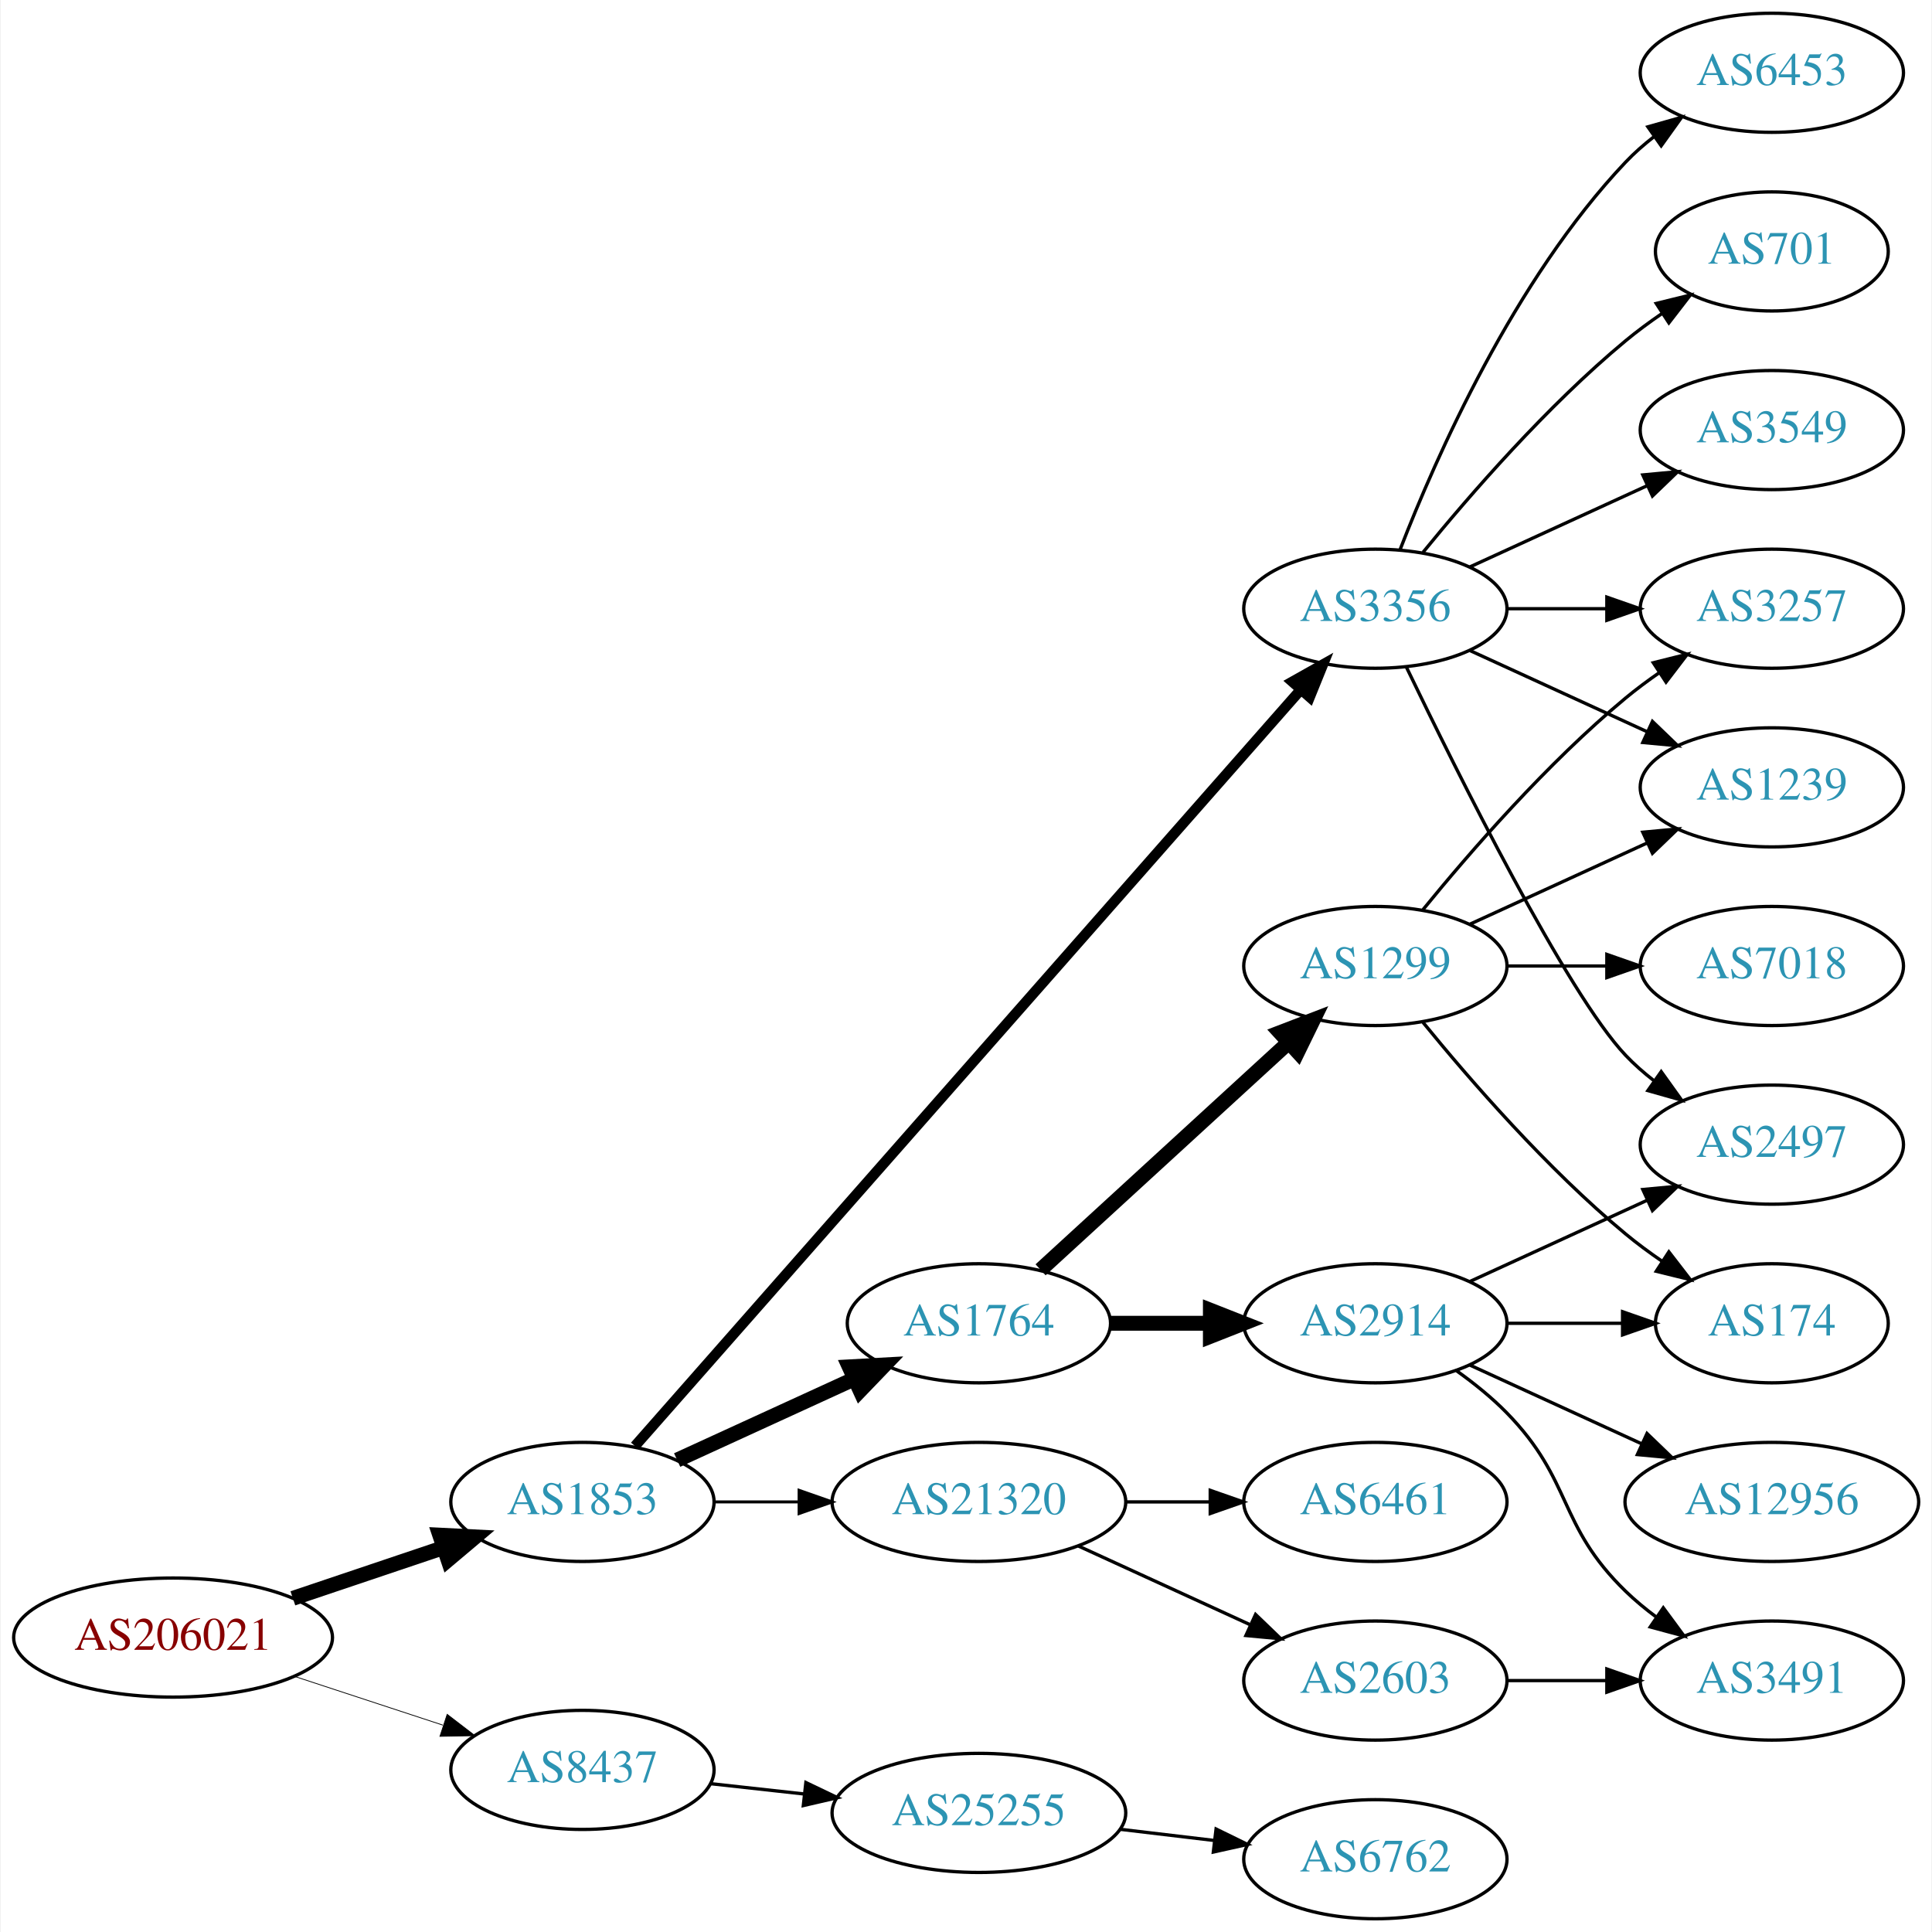
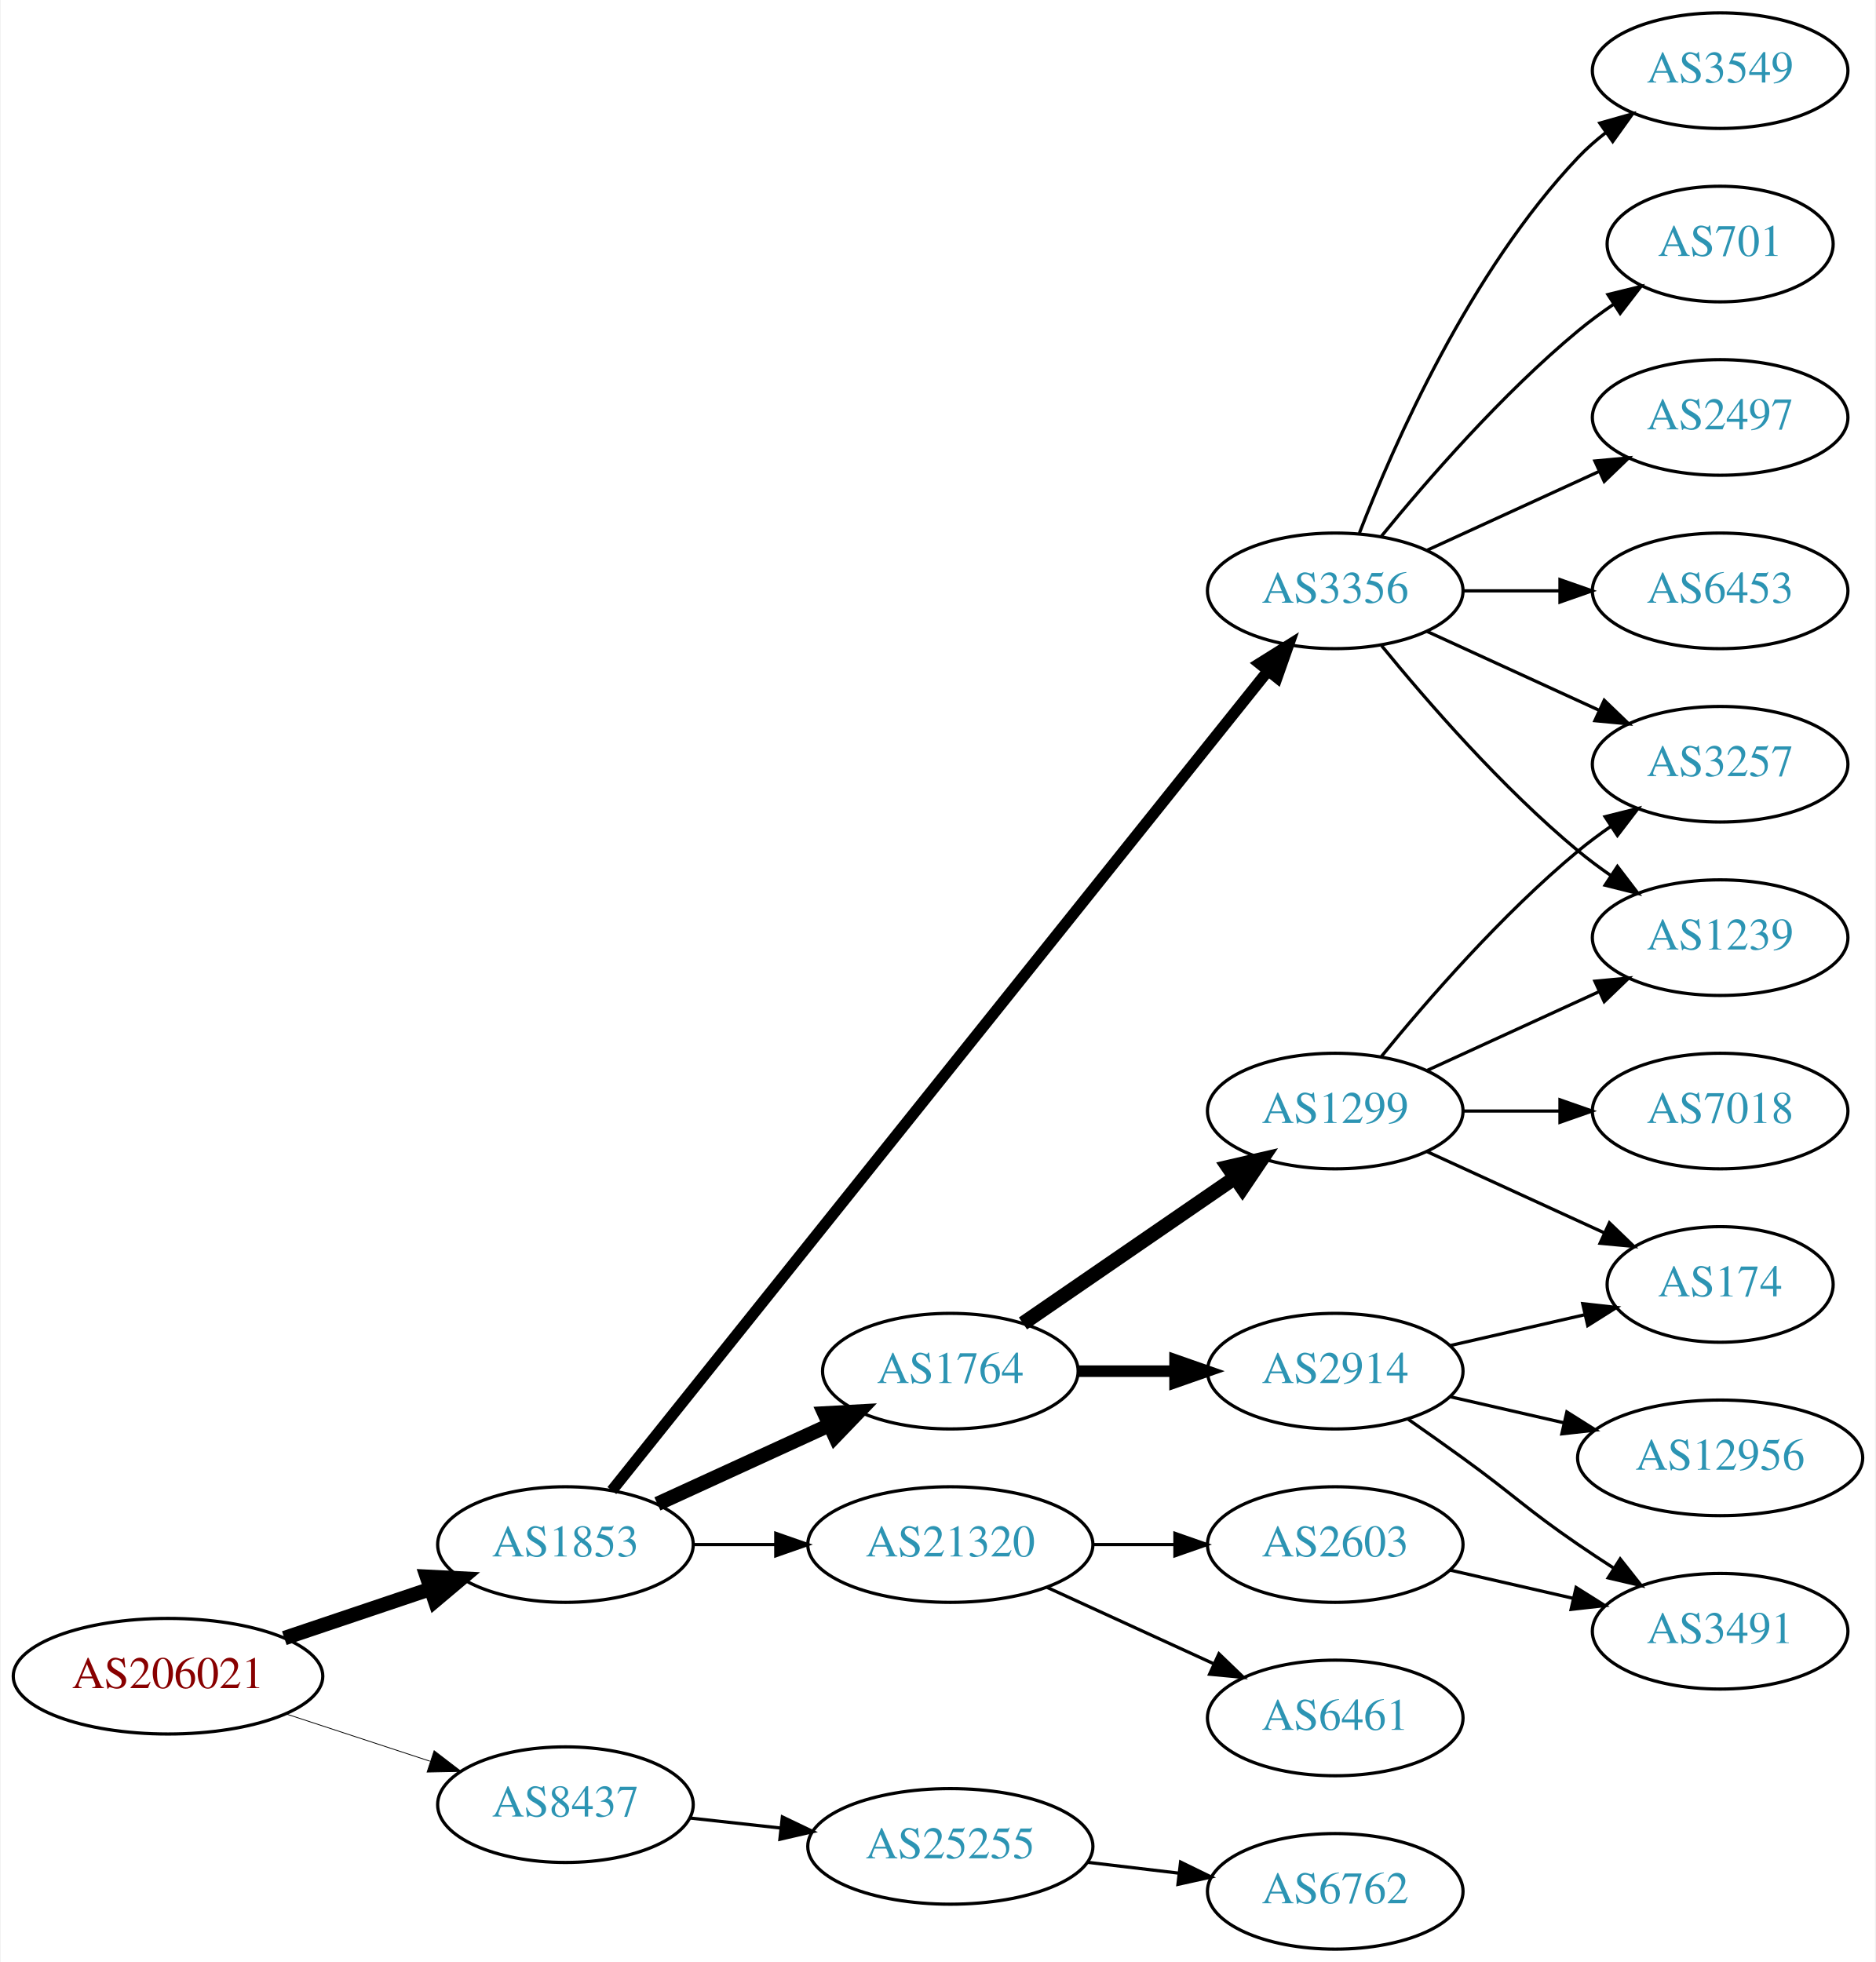
- <svg xmlns="http://www.w3.org/2000/svg" xmlns:xlink="http://www.w3.org/1999/xlink" width="584pt" height="584pt" viewBox="0.00 0.00 583.56 584.00">
-   <g id="graph0" class="graph" transform="scale(1 1) rotate(0) translate(4 580)">
-     <polygon fill="white" stroke="none" points="-4,4 -4,-580 579.562,-580 579.562,4 -4,4" />
+ <svg xmlns="http://www.w3.org/2000/svg" xmlns:xlink="http://www.w3.org/1999/xlink" width="584pt" height="611pt" viewBox="0.00 0.00 583.56 611.00">
+   <g id="graph0" class="graph" transform="scale(1 1) rotate(0) translate(4 607)">
+     <polygon fill="white" stroke="none" points="-4,4 -4,-607 579.562,-607 579.562,4 -4,4" />
    <g id="node1" class="node">
      <g id="a_node1">
        <a xlink:href="/asn/206021" xlink:title="AS206021 ~ Wirtschaftskammer Steiermark [AT]">
          <ellipse fill="#ffffff" stroke="black" cx="48.096" cy="-85" rx="48.192" ry="18" />
          <text text-anchor="middle" x="48.096" y="-81.3" font-family="Times,serif" font-size="14.00" fill="#880000">AS206021</text>
        </a>
      </g>
    </g>
    <g id="node2" class="node">
      <g id="a_node2">
        <a xlink:href="/asn/1853" xlink:title="AS1853 ~ ACOnet Backbone [AT]">
          <ellipse fill="#ffffff" stroke="black" cx="171.838" cy="-126" rx="39.794" ry="18" />
          <text text-anchor="middle" x="171.838" y="-122.3" font-family="Times,serif" font-size="14.00" fill="#2c94b3">AS1853</text>
        </a>
      </g>
    </g>
    <g id="edge1" class="edge">
      <path fill="none" stroke="black" stroke-width="4.5" d="M84.309,-96.859C98.459,-101.624 114.874,-107.152 129.578,-112.105" />
      <polygon fill="black" stroke="black" stroke-width="4.5" points="128.703,-115.965 139.437,-115.425 131.217,-108.502 128.703,-115.965" />
    </g>
    <g id="node3" class="node">
      <g id="a_node3">
        <a xlink:href="/asn/8437" xlink:title="AS8437 ~ Hutchison Drei Austria GmbH [AT]">
          <ellipse fill="#ffffff" stroke="black" cx="171.838" cy="-45" rx="39.794" ry="18" />
          <text text-anchor="middle" x="171.838" y="-41.3" font-family="Times,serif" font-size="14.00" fill="#2c94b3">AS8437</text>
        </a>
      </g>
    </g>
    <g id="edge2" class="edge">
-       <path fill="none" stroke="black" stroke-width="0.237" d="M84.964,-73.215C98.983,-68.609 115.143,-63.299 129.637,-58.537" />
-       <polygon fill="black" stroke="black" stroke-width="0.237" points="130.95,-61.79 139.358,-55.343 128.765,-55.14 130.95,-61.79" />
+       <path fill="none" stroke="black" stroke-width="0.25" d="M84.964,-73.215C98.983,-68.609 115.143,-63.299 129.637,-58.537" />
+       <polygon fill="black" stroke="black" stroke-width="0.25" points="130.95,-61.79 139.358,-55.343 128.765,-55.14 130.95,-61.79" />
    </g>
    <g id="node4" class="node">
      <g id="a_node4">
        <a xlink:href="/asn/1764" xlink:title="AS1764 ~ NEXTLAYER-AS [AT]">
          <ellipse fill="#ffffff" stroke="black" cx="291.681" cy="-180" rx="39.794" ry="18" />
          <text text-anchor="middle" x="291.681" y="-176.3" font-family="Times,serif" font-size="14.00" fill="#2c94b3">AS1764</text>
        </a>
      </g>
    </g>
    <g id="edge3" class="edge">
      <path fill="none" stroke="black" stroke-width="4.5" d="M200.467,-138.661C216.424,-145.973 236.694,-155.261 253.977,-163.181" />
      <polygon fill="black" stroke="black" stroke-width="4.5" points="252.493,-166.832 263.225,-167.419 255.774,-159.673 252.493,-166.832" />
    </g>
    <g id="node5" class="node">
      <g id="a_node5">
        <a xlink:href="/asn/3356" xlink:title="AS3356 ~ Level 3 Parent, LLC [US]">
-           <ellipse fill="#ffffff" stroke="black" cx="411.523" cy="-396" rx="39.794" ry="18" />
-           <text text-anchor="middle" x="411.523" y="-392.3" font-family="Times,serif" font-size="14.00" fill="#2c94b3">AS3356</text>
+           <ellipse fill="#ffffff" stroke="black" cx="411.523" cy="-423" rx="39.794" ry="18" />
+           <text text-anchor="middle" x="411.523" y="-419.3" font-family="Times,serif" font-size="14.00" fill="#2c94b3">AS3356</text>
        </a>
      </g>
    </g>
    <g id="edge4" class="edge">
-       <path fill="none" stroke="black" stroke-width="3.15" d="M187.706,-142.89C228.307,-189.01 341.201,-317.253 388.856,-371.387" />
-       <polygon fill="black" stroke="black" stroke-width="3.15" points="386.426,-373.923 395.66,-379.117 391.68,-369.298 386.426,-373.923" />
+       <path fill="none" stroke="black" stroke-width="3.5" d="M186.298,-142.819C226.079,-192.527 343.266,-338.959 390.476,-397.95" />
+       <polygon fill="black" stroke="black" stroke-width="3.5" points="387.935,-400.377 396.916,-405.997 393.4,-396.003 387.935,-400.377" />
    </g>
    <g id="node6" class="node">
      <g id="a_node6">
        <a xlink:href="/asn/21320" xlink:title="AS21320 ~ GEANT Vereniging [EU]">
          <ellipse fill="#ffffff" stroke="black" cx="291.681" cy="-126" rx="44.393" ry="18" />
          <text text-anchor="middle" x="291.681" y="-122.3" font-family="Times,serif" font-size="14.00" fill="#2c94b3">AS21320</text>
        </a>
      </g>
    </g>
    <g id="edge5" class="edge">
-       <path fill="none" stroke="black" stroke-width="0.9" d="M211.751,-126C219.853,-126 228.528,-126 237.055,-126" />
-       <polygon fill="black" stroke="black" stroke-width="0.9" points="237.332,-129.5 247.332,-126 237.332,-122.5 237.332,-129.5" />
+       <path fill="none" stroke="black" d="M211.751,-126C219.853,-126 228.528,-126 237.055,-126" />
+       <polygon fill="black" stroke="black" points="237.332,-129.5 247.332,-126 237.332,-122.5 237.332,-129.5" />
    </g>
    <g id="node21" class="node">
      <g id="a_node21">
        <a xlink:href="/asn/25255" xlink:title="AS25255 ~ ==&gt; TELE2 AUSTRIA &lt;== [AT]">
          <ellipse fill="#ffffff" stroke="black" cx="291.681" cy="-32" rx="44.393" ry="18" />
          <text text-anchor="middle" x="291.681" y="-28.3" font-family="Times,serif" font-size="14.00" fill="#2c94b3">AS25255</text>
        </a>
      </g>
    </g>
-     <g id="edge25" class="edge">
+     <g id="edge24" class="edge">
      <path fill="none" stroke="black" d="M210.448,-40.851C219.451,-39.858 229.221,-38.78 238.744,-37.73" />
      <polygon fill="black" stroke="black" points="239.377,-41.181 248.933,-36.605 238.609,-34.223 239.377,-41.181" />
    </g>
    <g id="node7" class="node">
      <g id="a_node7">
        <a xlink:href="/asn/2914" xlink:title="AS2914 ~ NTT America, Inc. [US]">
          <ellipse fill="#ffffff" stroke="black" cx="411.523" cy="-180" rx="39.794" ry="18" />
          <text text-anchor="middle" x="411.523" y="-176.3" font-family="Times,serif" font-size="14.00" fill="#2c94b3">AS2914</text>
        </a>
      </g>
    </g>
    <g id="edge6" class="edge">
-       <path fill="none" stroke="black" stroke-width="4.5" d="M331.593,-180C341.146,-180 351.496,-180 361.459,-180" />
-       <polygon fill="black" stroke="black" stroke-width="4.5" points="361.651,-183.938 371.651,-180 361.651,-176.063 361.651,-183.938" />
+       <path fill="none" stroke="black" stroke-width="3.6" d="M331.593,-180C341.146,-180 351.496,-180 361.459,-180" />
+       <polygon fill="black" stroke="black" stroke-width="3.6" points="361.651,-183.5 371.651,-180 361.651,-176.5 361.651,-183.5" />
    </g>
    <g id="node8" class="node">
      <g id="a_node8">
        <a xlink:href="/asn/1299" xlink:title="AS1299 ~ Telia Carrier [EU]">
-           <ellipse fill="#ffffff" stroke="black" cx="411.523" cy="-288" rx="39.794" ry="18" />
-           <text text-anchor="middle" x="411.523" y="-284.3" font-family="Times,serif" font-size="14.00" fill="#2c94b3">AS1299</text>
+           <ellipse fill="#ffffff" stroke="black" cx="411.523" cy="-261" rx="39.794" ry="18" />
+           <text text-anchor="middle" x="411.523" y="-257.3" font-family="Times,serif" font-size="14.00" fill="#2c94b3">AS1299</text>
        </a>
      </g>
    </g>
    <g id="edge7" class="edge">
-       <path fill="none" stroke="black" stroke-width="4.5" d="M310.323,-196.169C330.195,-214.382 362.658,-244.133 385.227,-264.817" />
-       <polygon fill="black" stroke="black" stroke-width="4.5" points="382.728,-267.867 392.76,-271.721 388.048,-262.061 382.728,-267.867" />
-     </g>
-     <g id="node11" class="node">
-       <g id="a_node11">
-         <a xlink:href="/asn/2497" xlink:title="AS2497 ~ Internet Initiative Japan Inc. [JP]">
-           <ellipse fill="#ffffff" stroke="black" cx="531.366" cy="-234" rx="39.794" ry="18" />
-           <text text-anchor="middle" x="531.366" y="-230.3" font-family="Times,serif" font-size="14.00" fill="#2c94b3">AS2497</text>
-         </a>
-       </g>
-     </g>
-     <g id="edge20" class="edge">
-       <path fill="none" stroke="black" d="M420.87,-378.405C436.337,-346.268 469.483,-279.66 487.17,-261 489.755,-258.272 492.673,-255.706 495.741,-253.323" />
-       <polygon fill="black" stroke="black" points="497.92,-256.07 504.09,-247.457 493.895,-250.342 497.92,-256.07" />
+       <path fill="none" stroke="black" stroke-width="4.5" d="M314.295,-194.857C332.783,-207.565 359.597,-225.995 380.227,-240.175" />
+       <polygon fill="black" stroke="black" stroke-width="4.5" points="378.175,-243.544 388.647,-245.963 382.636,-237.054 378.175,-243.544" />
+     </g>
+     <g id="node12" class="node">
+       <g id="a_node12">
+         <a xlink:href="/asn/3257" xlink:title="AS3257 ~ GTT [DE]">
+           <ellipse fill="#ffffff" stroke="black" cx="531.366" cy="-369" rx="39.794" ry="18" />
+           <text text-anchor="middle" x="531.366" y="-365.3" font-family="Times,serif" font-size="14.00" fill="#2c94b3">AS3257</text>
+         </a>
+       </g>
+     </g>
+     <g id="edge11" class="edge">
+       <path fill="none" stroke="black" d="M440.152,-410.339C456.109,-403.027 476.379,-393.739 493.662,-385.819" />
+       <polygon fill="black" stroke="black" points="495.277,-388.929 502.91,-381.581 492.361,-382.565 495.277,-388.929" />
    </g>
    <g id="node13" class="node">
      <g id="a_node13">
        <a xlink:href="/asn/1239" xlink:title="AS1239 ~ Sprint [US]">
-           <ellipse fill="#ffffff" stroke="black" cx="531.366" cy="-342" rx="39.794" ry="18" />
-           <text text-anchor="middle" x="531.366" y="-338.3" font-family="Times,serif" font-size="14.00" fill="#2c94b3">AS1239</text>
-         </a>
-       </g>
-     </g>
-     <g id="edge19" class="edge">
-       <path fill="none" stroke="black" d="M440.152,-383.339C456.109,-376.027 476.379,-366.739 493.662,-358.819" />
-       <polygon fill="black" stroke="black" points="495.277,-361.929 502.91,-354.581 492.361,-355.565 495.277,-361.929" />
+           <ellipse fill="#ffffff" stroke="black" cx="531.366" cy="-315" rx="39.794" ry="18" />
+           <text text-anchor="middle" x="531.366" y="-311.3" font-family="Times,serif" font-size="14.00" fill="#2c94b3">AS1239</text>
+         </a>
+       </g>
+     </g>
+     <g id="edge12" class="edge">
+       <path fill="none" stroke="black" d="M425.942,-405.935C440.057,-388.625 463.471,-361.655 487.17,-342 490.386,-339.332 493.886,-336.73 497.457,-334.259" />
+       <polygon fill="black" stroke="black" points="499.381,-337.183 505.813,-328.764 495.535,-331.334 499.381,-337.183" />
+     </g>
+     <g id="node14" class="node">
+       <g id="a_node14">
+         <a xlink:href="/asn/2497" xlink:title="AS2497 ~ Internet Initiative Japan Inc. [JP]">
+           <ellipse fill="#ffffff" stroke="black" cx="531.366" cy="-477" rx="39.794" ry="18" />
+           <text text-anchor="middle" x="531.366" y="-473.3" font-family="Times,serif" font-size="14.00" fill="#2c94b3">AS2497</text>
+         </a>
+       </g>
+     </g>
+     <g id="edge13" class="edge">
+       <path fill="none" stroke="black" d="M440.152,-435.661C456.109,-442.973 476.379,-452.261 493.662,-460.181" />
+       <polygon fill="black" stroke="black" points="492.361,-463.435 502.91,-464.419 495.277,-457.071 492.361,-463.435" />
    </g>
    <g id="node15" class="node">
      <g id="a_node15">
-         <a xlink:href="/asn/3257" xlink:title="AS3257 ~ GTT [DE]">
-           <ellipse fill="#ffffff" stroke="black" cx="531.366" cy="-396" rx="39.794" ry="18" />
-           <text text-anchor="middle" x="531.366" y="-392.3" font-family="Times,serif" font-size="14.00" fill="#2c94b3">AS3257</text>
-         </a>
-       </g>
-     </g>
-     <g id="edge16" class="edge">
-       <path fill="none" stroke="black" d="M451.436,-396C460.989,-396 471.339,-396 481.301,-396" />
-       <polygon fill="black" stroke="black" points="481.494,-399.5 491.494,-396 481.494,-392.5 481.494,-399.5" />
+         <a xlink:href="/asn/6453" xlink:title="AS6453 ~ TATA COMMUNICATIONS (AMERICA) INC [US]">
+           <ellipse fill="#ffffff" stroke="black" cx="531.366" cy="-423" rx="39.794" ry="18" />
+           <text text-anchor="middle" x="531.366" y="-419.3" font-family="Times,serif" font-size="14.00" fill="#2c94b3">AS6453</text>
+         </a>
+       </g>
+     </g>
+     <g id="edge14" class="edge">
+       <path fill="none" stroke="black" d="M451.436,-423C460.989,-423 471.339,-423 481.301,-423" />
+       <polygon fill="black" stroke="black" points="481.494,-426.5 491.494,-423 481.494,-419.5 481.494,-426.5" />
    </g>
    <g id="node16" class="node">
      <g id="a_node16">
-         <a xlink:href="/asn/701" xlink:title="AS701 ~ UUNET [US]">
-           <ellipse fill="#ffffff" stroke="black" cx="531.366" cy="-504" rx="35.194" ry="18" />
-           <text text-anchor="middle" x="531.366" y="-500.3" font-family="Times,serif" font-size="14.00" fill="#2c94b3">AS701</text>
-         </a>
-       </g>
-     </g>
-     <g id="edge17" class="edge">
-       <path fill="none" stroke="black" d="M425.942,-413.065C440.057,-430.375 463.471,-457.345 487.17,-477 490.633,-479.872 494.425,-482.669 498.28,-485.308" />
-       <polygon fill="black" stroke="black" points="496.422,-488.275 506.712,-490.797 500.241,-482.408 496.422,-488.275" />
+         <a xlink:href="/asn/3549" xlink:title="AS3549 ~ Level 3 Parent, LLC [US]">
+           <ellipse fill="#ffffff" stroke="black" cx="531.366" cy="-585" rx="39.794" ry="18" />
+           <text text-anchor="middle" x="531.366" y="-581.3" font-family="Times,serif" font-size="14.00" fill="#2c94b3">AS3549</text>
+         </a>
+       </g>
+     </g>
+     <g id="edge15" class="edge">
+       <path fill="none" stroke="black" d="M419.046,-440.994C429.797,-468.728 453.454,-522.429 487.17,-558 489.755,-560.728 492.673,-563.294 495.741,-565.677" />
+       <polygon fill="black" stroke="black" points="493.895,-568.658 504.09,-571.543 497.92,-562.93 493.895,-568.658" />
    </g>
    <g id="node17" class="node">
      <g id="a_node17">
-         <a xlink:href="/asn/3549" xlink:title="AS3549 ~ Level 3 Parent, LLC [US]">
-           <ellipse fill="#ffffff" stroke="black" cx="531.366" cy="-450" rx="39.794" ry="18" />
-           <text text-anchor="middle" x="531.366" y="-446.3" font-family="Times,serif" font-size="14.00" fill="#2c94b3">AS3549</text>
-         </a>
-       </g>
-     </g>
-     <g id="edge18" class="edge">
-       <path fill="none" stroke="black" d="M440.152,-408.661C456.109,-415.973 476.379,-425.261 493.662,-433.181" />
-       <polygon fill="black" stroke="black" points="492.361,-436.435 502.91,-437.419 495.277,-430.071 492.361,-436.435" />
-     </g>
-     <g id="node18" class="node">
-       <g id="a_node18">
-         <a xlink:href="/asn/6453" xlink:title="AS6453 ~ TATA COMMUNICATIONS (AMERICA) INC [US]">
-           <ellipse fill="#ffffff" stroke="black" cx="531.366" cy="-558" rx="39.794" ry="18" />
-           <text text-anchor="middle" x="531.366" y="-554.3" font-family="Times,serif" font-size="14.00" fill="#2c94b3">AS6453</text>
-         </a>
-       </g>
-     </g>
-     <g id="edge21" class="edge">
-       <path fill="none" stroke="black" d="M419.046,-413.994C429.797,-441.728 453.454,-495.429 487.17,-531 489.755,-533.728 492.673,-536.294 495.741,-538.677" />
-       <polygon fill="black" stroke="black" points="493.895,-541.658 504.09,-544.543 497.92,-535.93 493.895,-541.658" />
+         <a xlink:href="/asn/701" xlink:title="AS701 ~ UUNET [US]">
+           <ellipse fill="#ffffff" stroke="black" cx="531.366" cy="-531" rx="35.194" ry="18" />
+           <text text-anchor="middle" x="531.366" y="-527.3" font-family="Times,serif" font-size="14.00" fill="#2c94b3">AS701</text>
+         </a>
+       </g>
+     </g>
+     <g id="edge16" class="edge">
+       <path fill="none" stroke="black" d="M425.942,-440.065C440.057,-457.375 463.471,-484.345 487.17,-504 490.633,-506.872 494.425,-509.669 498.28,-512.308" />
+       <polygon fill="black" stroke="black" points="496.422,-515.275 506.712,-517.797 500.241,-509.408 496.422,-515.275" />
    </g>
    <g id="node19" class="node">
      <g id="a_node19">
        <a xlink:href="/asn/2603" xlink:title="AS2603 ~ NORDUnet [NO]">
+           <ellipse fill="#ffffff" stroke="black" cx="411.523" cy="-126" rx="39.794" ry="18" />
+           <text text-anchor="middle" x="411.523" y="-122.3" font-family="Times,serif" font-size="14.00" fill="#2c94b3">AS2603</text>
+         </a>
+       </g>
+     </g>
+     <g id="edge21" class="edge">
+       <path fill="none" stroke="black" d="M335.892,-126C344.204,-126 352.967,-126 361.449,-126" />
+       <polygon fill="black" stroke="black" points="361.608,-129.5 371.608,-126 361.608,-122.5 361.608,-129.5" />
+     </g>
+     <g id="node20" class="node">
+       <g id="a_node20">
+         <a xlink:href="/asn/6461" xlink:title="AS6461 ~ Zayo Bandwidth [US]">
          <ellipse fill="#ffffff" stroke="black" cx="411.523" cy="-72" rx="39.794" ry="18" />
-           <text text-anchor="middle" x="411.523" y="-68.3" font-family="Times,serif" font-size="14.00" fill="#2c94b3">AS2603</text>
+           <text text-anchor="middle" x="411.523" y="-68.3" font-family="Times,serif" font-size="14.00" fill="#2c94b3">AS6461</text>
        </a>
      </g>
    </g>
    <g id="edge22" class="edge">
      <path fill="none" stroke="black" d="M321.81,-112.652C337.421,-105.498 356.819,-96.609 373.491,-88.969" />
      <polygon fill="black" stroke="black" points="375.31,-91.986 382.943,-84.638 372.394,-85.622 375.31,-91.986" />
    </g>
-     <g id="node20" class="node">
-       <g id="a_node20">
-         <a xlink:href="/asn/6461" xlink:title="AS6461 ~ Zayo Bandwidth [US]">
-           <ellipse fill="#ffffff" stroke="black" cx="411.523" cy="-126" rx="39.794" ry="18" />
-           <text text-anchor="middle" x="411.523" y="-122.3" font-family="Times,serif" font-size="14.00" fill="#2c94b3">AS6461</text>
-         </a>
-       </g>
-     </g>
-     <g id="edge23" class="edge">
-       <path fill="none" stroke="black" d="M335.892,-126C344.204,-126 352.967,-126 361.449,-126" />
-       <polygon fill="black" stroke="black" points="361.608,-129.5 371.608,-126 361.608,-122.5 361.608,-129.5" />
-     </g>
    <g id="node9" class="node">
      <g id="a_node9">
-         <a xlink:href="/asn/3491" xlink:title="AS3491 ~ PCCW Global, Inc. [US]">
-           <ellipse fill="#ffffff" stroke="black" cx="531.366" cy="-72" rx="39.794" ry="18" />
-           <text text-anchor="middle" x="531.366" y="-68.3" font-family="Times,serif" font-size="14.00" fill="#2c94b3">AS3491</text>
+         <a xlink:href="/asn/12956" xlink:title="AS12956 ~ TELXIUS [ES]">
+           <ellipse fill="#ffffff" stroke="black" cx="531.366" cy="-153" rx="44.393" ry="18" />
+           <text text-anchor="middle" x="531.366" y="-149.3" font-family="Times,serif" font-size="14.00" fill="#2c94b3">AS12956</text>
        </a>
      </g>
    </g>
    <g id="edge8" class="edge">
-       <path fill="none" stroke="black" d="M436.117,-165.611C441.373,-161.852 446.705,-157.563 451.17,-153 471.342,-132.383 466.476,-119.094 487.17,-99 490.015,-96.237 493.189,-93.614 496.489,-91.166" />
-       <polygon fill="black" stroke="black" points="498.554,-93.993 504.837,-85.462 494.605,-88.214 498.554,-93.993" />
+       <path fill="none" stroke="black" d="M447.242,-172.045C458.381,-169.493 470.916,-166.621 482.809,-163.896" />
+       <polygon fill="black" stroke="black" points="483.638,-167.297 492.603,-161.652 482.074,-160.474 483.638,-167.297" />
    </g>
    <g id="node10" class="node">
      <g id="a_node10">
-         <a xlink:href="/asn/12956" xlink:title="AS12956 ~ TELXIUS [ES]">
-           <ellipse fill="#ffffff" stroke="black" cx="531.366" cy="-126" rx="44.393" ry="18" />
-           <text text-anchor="middle" x="531.366" y="-122.3" font-family="Times,serif" font-size="14.00" fill="#2c94b3">AS12956</text>
+         <a xlink:href="/asn/3491" xlink:title="AS3491 ~ PCCW Global, Inc. [US]">
+           <ellipse fill="#ffffff" stroke="black" cx="531.366" cy="-99" rx="39.794" ry="18" />
+           <text text-anchor="middle" x="531.366" y="-95.3" font-family="Times,serif" font-size="14.00" fill="#2c94b3">AS3491</text>
        </a>
      </g>
    </g>
    <g id="edge9" class="edge">
-       <path fill="none" stroke="black" d="M440.152,-167.339C455.65,-160.238 475.216,-151.272 492.163,-143.506" />
-       <polygon fill="black" stroke="black" points="493.633,-146.683 501.266,-139.335 490.716,-140.319 493.633,-146.683" />
+       <path fill="none" stroke="black" d="M434.28,-164.991C439.815,-161.121 445.733,-156.936 451.17,-153 467.369,-141.271 470.675,-137.311 487.17,-126 490.698,-123.581 494.435,-121.111 498.177,-118.698" />
+       <polygon fill="black" stroke="black" points="500.248,-121.528 506.817,-113.216 496.498,-115.618 500.248,-121.528" />
+     </g>
+     <g id="node11" class="node">
+       <g id="a_node11">
+         <a xlink:href="/asn/174" xlink:title="AS174 ~ Cogent Communications [US]">
+           <ellipse fill="#ffffff" stroke="black" cx="531.366" cy="-207" rx="35.194" ry="18" />
+           <text text-anchor="middle" x="531.366" y="-203.3" font-family="Times,serif" font-size="14.00" fill="#2c94b3">AS174</text>
+         </a>
+       </g>
    </g>
    <g id="edge10" class="edge">
-       <path fill="none" stroke="black" d="M440.152,-192.661C456.109,-199.973 476.379,-209.261 493.662,-217.181" />
-       <polygon fill="black" stroke="black" points="492.361,-220.435 502.91,-221.419 495.277,-214.071 492.361,-220.435" />
-     </g>
-     <g id="node12" class="node">
-       <g id="a_node12">
-         <a xlink:href="/asn/174" xlink:title="AS174 ~ Cogent Communications [US]">
-           <ellipse fill="#ffffff" stroke="black" cx="531.366" cy="-180" rx="35.194" ry="18" />
-           <text text-anchor="middle" x="531.366" y="-176.3" font-family="Times,serif" font-size="14.00" fill="#2c94b3">AS174</text>
-         </a>
-       </g>
-     </g>
-     <g id="edge11" class="edge">
-       <path fill="none" stroke="black" d="M451.436,-180C462.523,-180 474.682,-180 486.064,-180" />
-       <polygon fill="black" stroke="black" points="486.246,-183.5 496.246,-180 486.246,-176.5 486.246,-183.5" />
-     </g>
-     <g id="edge13" class="edge">
-       <path fill="none" stroke="black" d="M425.942,-270.935C440.057,-253.625 463.471,-226.655 487.17,-207 490.633,-204.128 494.425,-201.331 498.28,-198.692" />
-       <polygon fill="black" stroke="black" points="500.241,-201.592 506.712,-193.203 496.422,-195.725 500.241,-201.592" />
-     </g>
-     <g id="edge12" class="edge">
-       <path fill="none" stroke="black" d="M440.152,-300.661C456.109,-307.973 476.379,-317.261 493.662,-325.181" />
-       <polygon fill="black" stroke="black" points="492.361,-328.435 502.91,-329.419 495.277,-322.071 492.361,-328.435" />
-     </g>
-     <g id="node14" class="node">
-       <g id="a_node14">
+       <path fill="none" stroke="black" d="M447.242,-187.955C460.335,-190.955 475.357,-194.396 488.998,-197.522" />
+       <polygon fill="black" stroke="black" points="488.576,-201.016 499.105,-199.838 490.139,-194.193 488.576,-201.016" />
+     </g>
+     <g id="edge19" class="edge">
+       <path fill="none" stroke="black" d="M440.152,-248.339C456.568,-240.817 477.55,-231.202 495.147,-223.139" />
+       <polygon fill="black" stroke="black" points="496.891,-226.189 504.524,-218.842 493.975,-219.826 496.891,-226.189" />
+     </g>
+     <g id="edge18" class="edge">
+       <path fill="none" stroke="black" d="M425.942,-278.065C440.057,-295.375 463.471,-322.345 487.17,-342 490.386,-344.668 493.886,-347.27 497.457,-349.741" />
+       <polygon fill="black" stroke="black" points="495.535,-352.666 505.813,-355.236 499.381,-346.817 495.535,-352.666" />
+     </g>
+     <g id="edge17" class="edge">
+       <path fill="none" stroke="black" d="M440.152,-273.661C456.109,-280.973 476.379,-290.261 493.662,-298.181" />
+       <polygon fill="black" stroke="black" points="492.361,-301.435 502.91,-302.419 495.277,-295.071 492.361,-301.435" />
+     </g>
+     <g id="node18" class="node">
+       <g id="a_node18">
        <a xlink:href="/asn/7018" xlink:title="AS7018 ~ AT&amp;T Services, Inc. [US]">
-           <ellipse fill="#ffffff" stroke="black" cx="531.366" cy="-288" rx="39.794" ry="18" />
-           <text text-anchor="middle" x="531.366" y="-284.3" font-family="Times,serif" font-size="14.00" fill="#2c94b3">AS7018</text>
-         </a>
-       </g>
-     </g>
-     <g id="edge14" class="edge">
-       <path fill="none" stroke="black" d="M451.436,-288C460.989,-288 471.339,-288 481.301,-288" />
-       <polygon fill="black" stroke="black" points="481.494,-291.5 491.494,-288 481.494,-284.5 481.494,-291.5" />
-     </g>
-     <g id="edge15" class="edge">
-       <path fill="none" stroke="black" d="M425.942,-305.065C440.057,-322.375 463.471,-349.345 487.17,-369 490.386,-371.668 493.886,-374.27 497.457,-376.741" />
-       <polygon fill="black" stroke="black" points="495.535,-379.666 505.813,-382.236 499.381,-373.817 495.535,-379.666" />
-     </g>
-     <g id="edge24" class="edge">
-       <path fill="none" stroke="black" d="M451.436,-72C460.989,-72 471.339,-72 481.301,-72" />
-       <polygon fill="black" stroke="black" points="481.494,-75.5 491.494,-72 481.494,-68.5 481.494,-75.5" />
+           <ellipse fill="#ffffff" stroke="black" cx="531.366" cy="-261" rx="39.794" ry="18" />
+           <text text-anchor="middle" x="531.366" y="-257.3" font-family="Times,serif" font-size="14.00" fill="#2c94b3">AS7018</text>
+         </a>
+       </g>
+     </g>
+     <g id="edge20" class="edge">
+       <path fill="none" stroke="black" d="M451.436,-261C460.989,-261 471.339,-261 481.301,-261" />
+       <polygon fill="black" stroke="black" points="481.494,-264.5 491.494,-261 481.494,-257.5 481.494,-264.5" />
+     </g>
+     <g id="edge23" class="edge">
+       <path fill="none" stroke="black" d="M447.242,-118.045C459.242,-115.296 472.863,-112.175 485.556,-109.267" />
+       <polygon fill="black" stroke="black" points="486.522,-112.636 495.487,-106.991 484.958,-105.813 486.522,-112.636" />
    </g>
    <g id="node22" class="node">
      <g id="a_node22">
        <a xlink:href="/asn/6762" xlink:title="AS6762 ~ TELECOM ITALIA SPARKLE S.p.A. [IT]">
          <ellipse fill="#ffffff" stroke="black" cx="411.523" cy="-18" rx="39.794" ry="18" />
          <text text-anchor="middle" x="411.523" y="-14.3" font-family="Times,serif" font-size="14.00" fill="#2c94b3">AS6762</text>
        </a>
      </g>
    </g>
-     <g id="edge26" class="edge">
+     <g id="edge25" class="edge">
      <path fill="none" stroke="black" d="M334.227,-27.064C343.473,-25.966 353.346,-24.793 362.818,-23.668" />
      <polygon fill="black" stroke="black" points="363.372,-27.126 372.889,-22.471 362.546,-20.175 363.372,-27.126" />
    </g>
  </g>
</svg>
